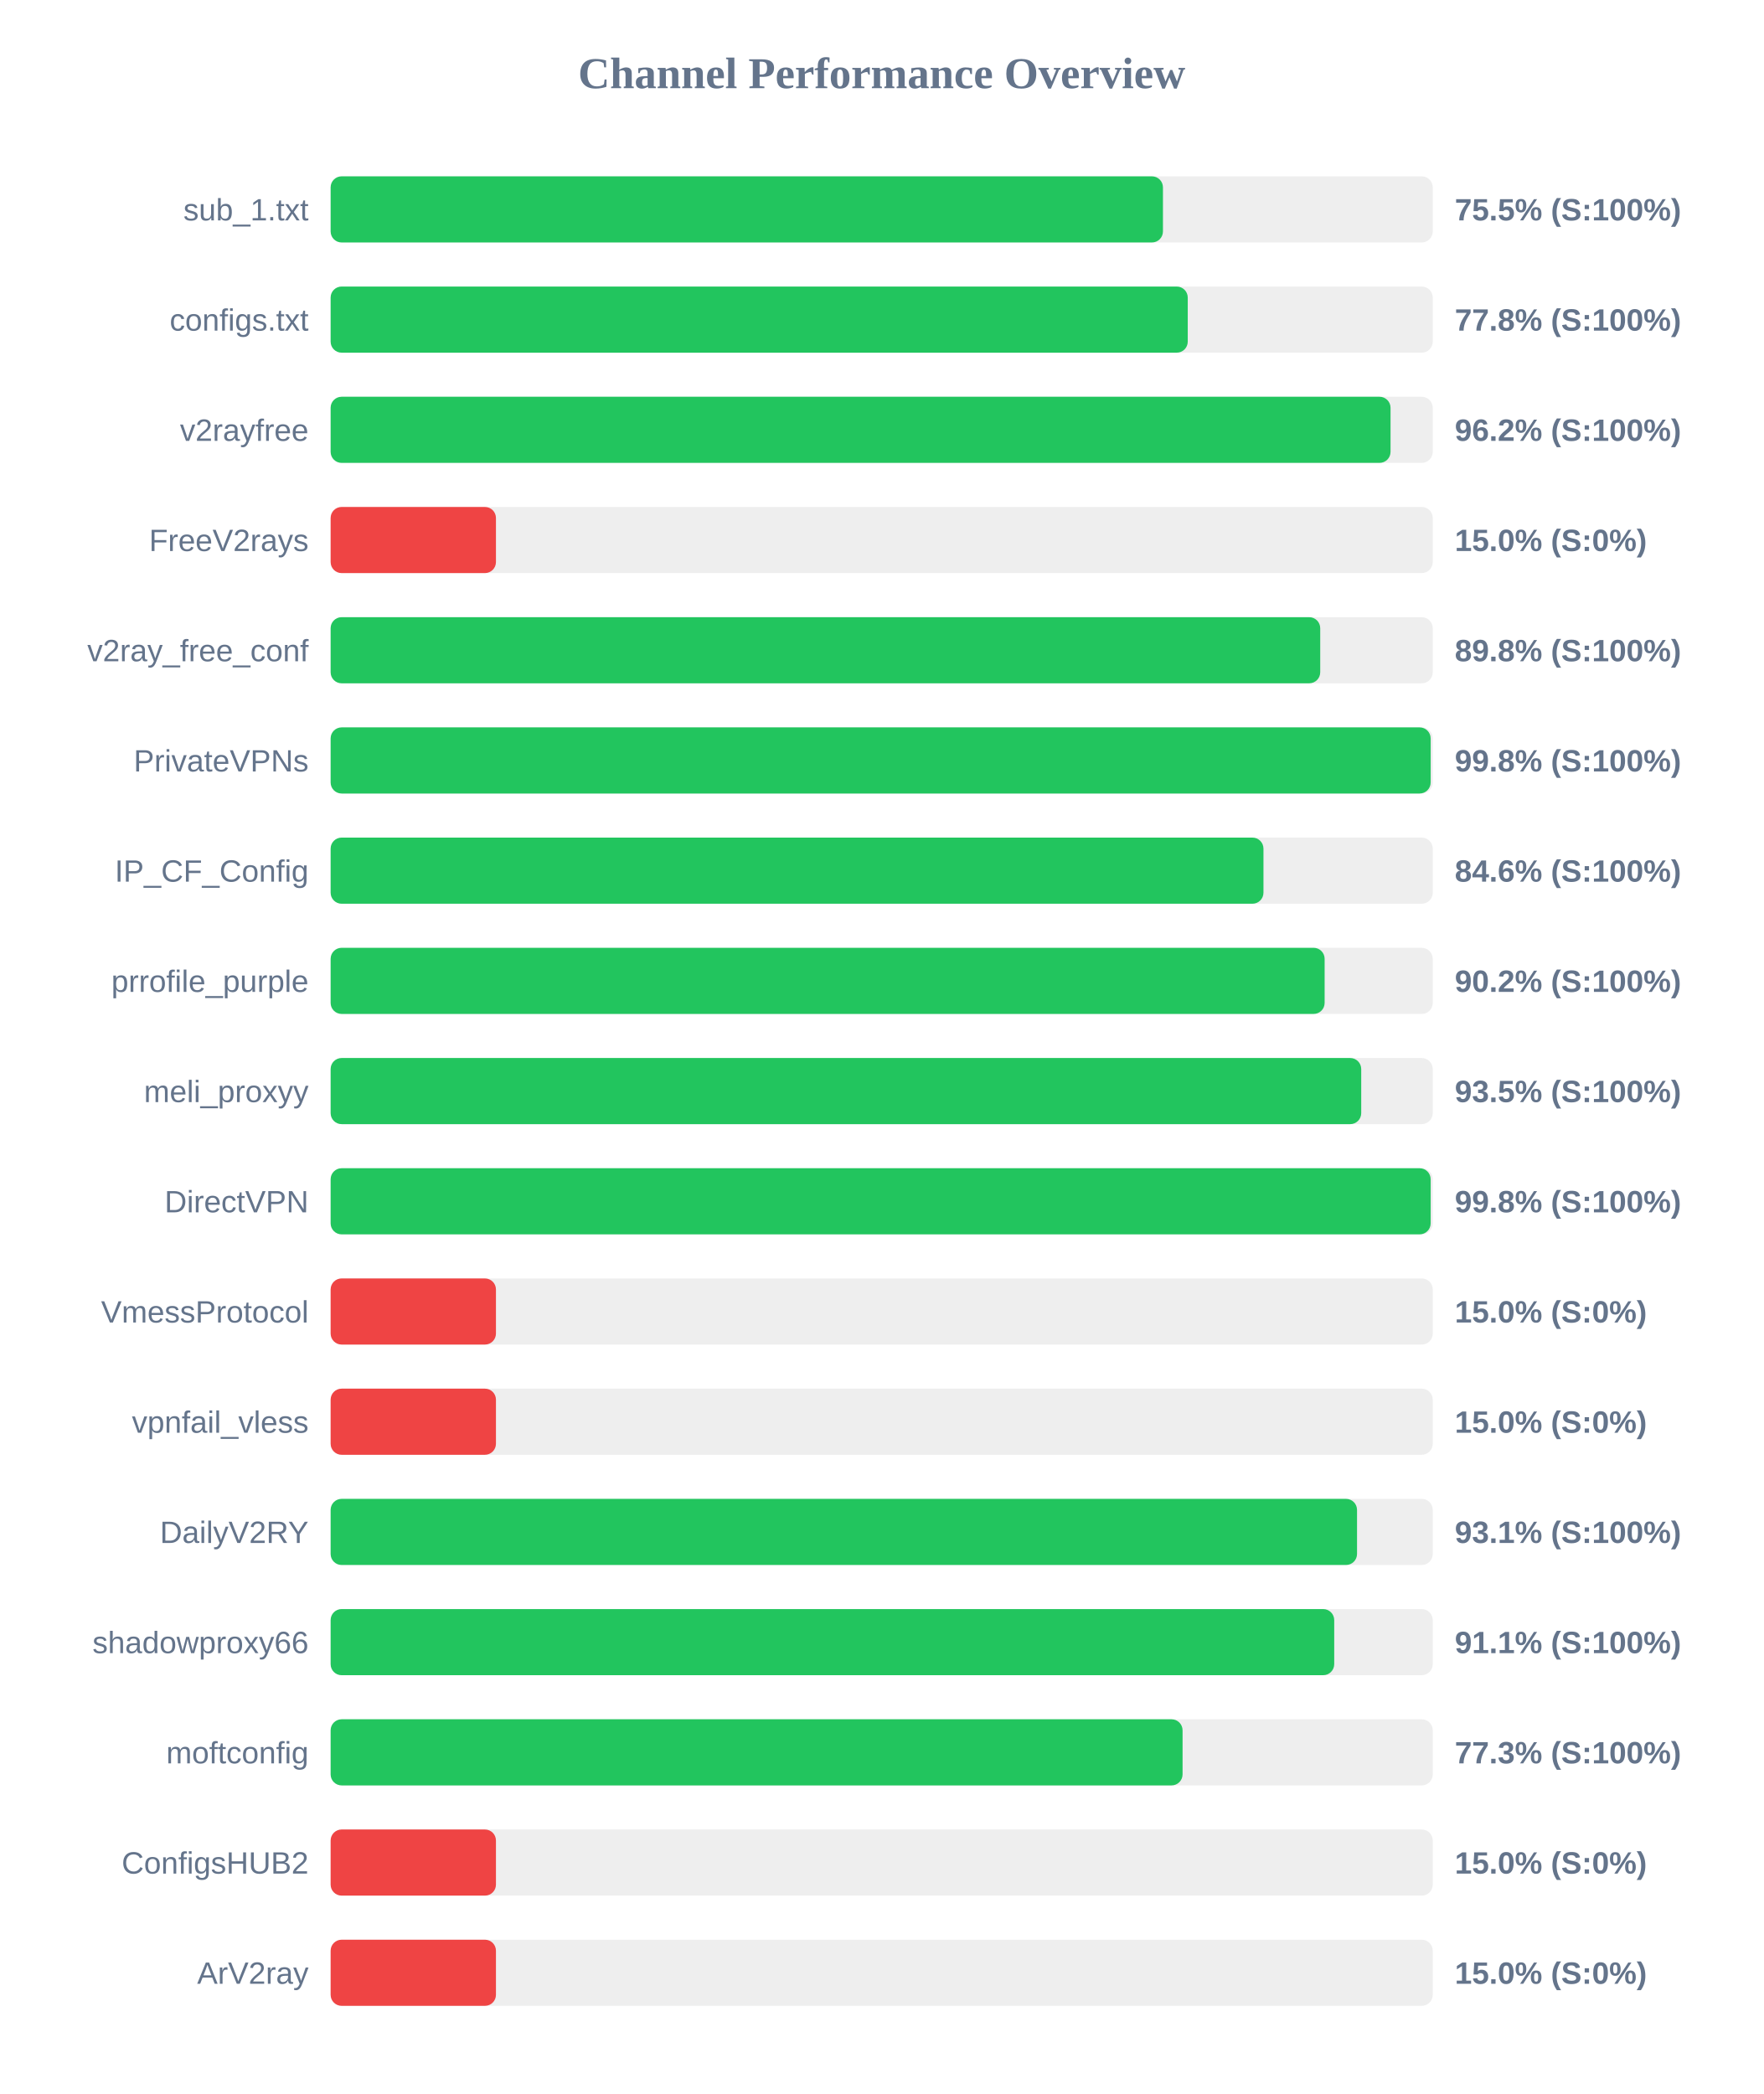
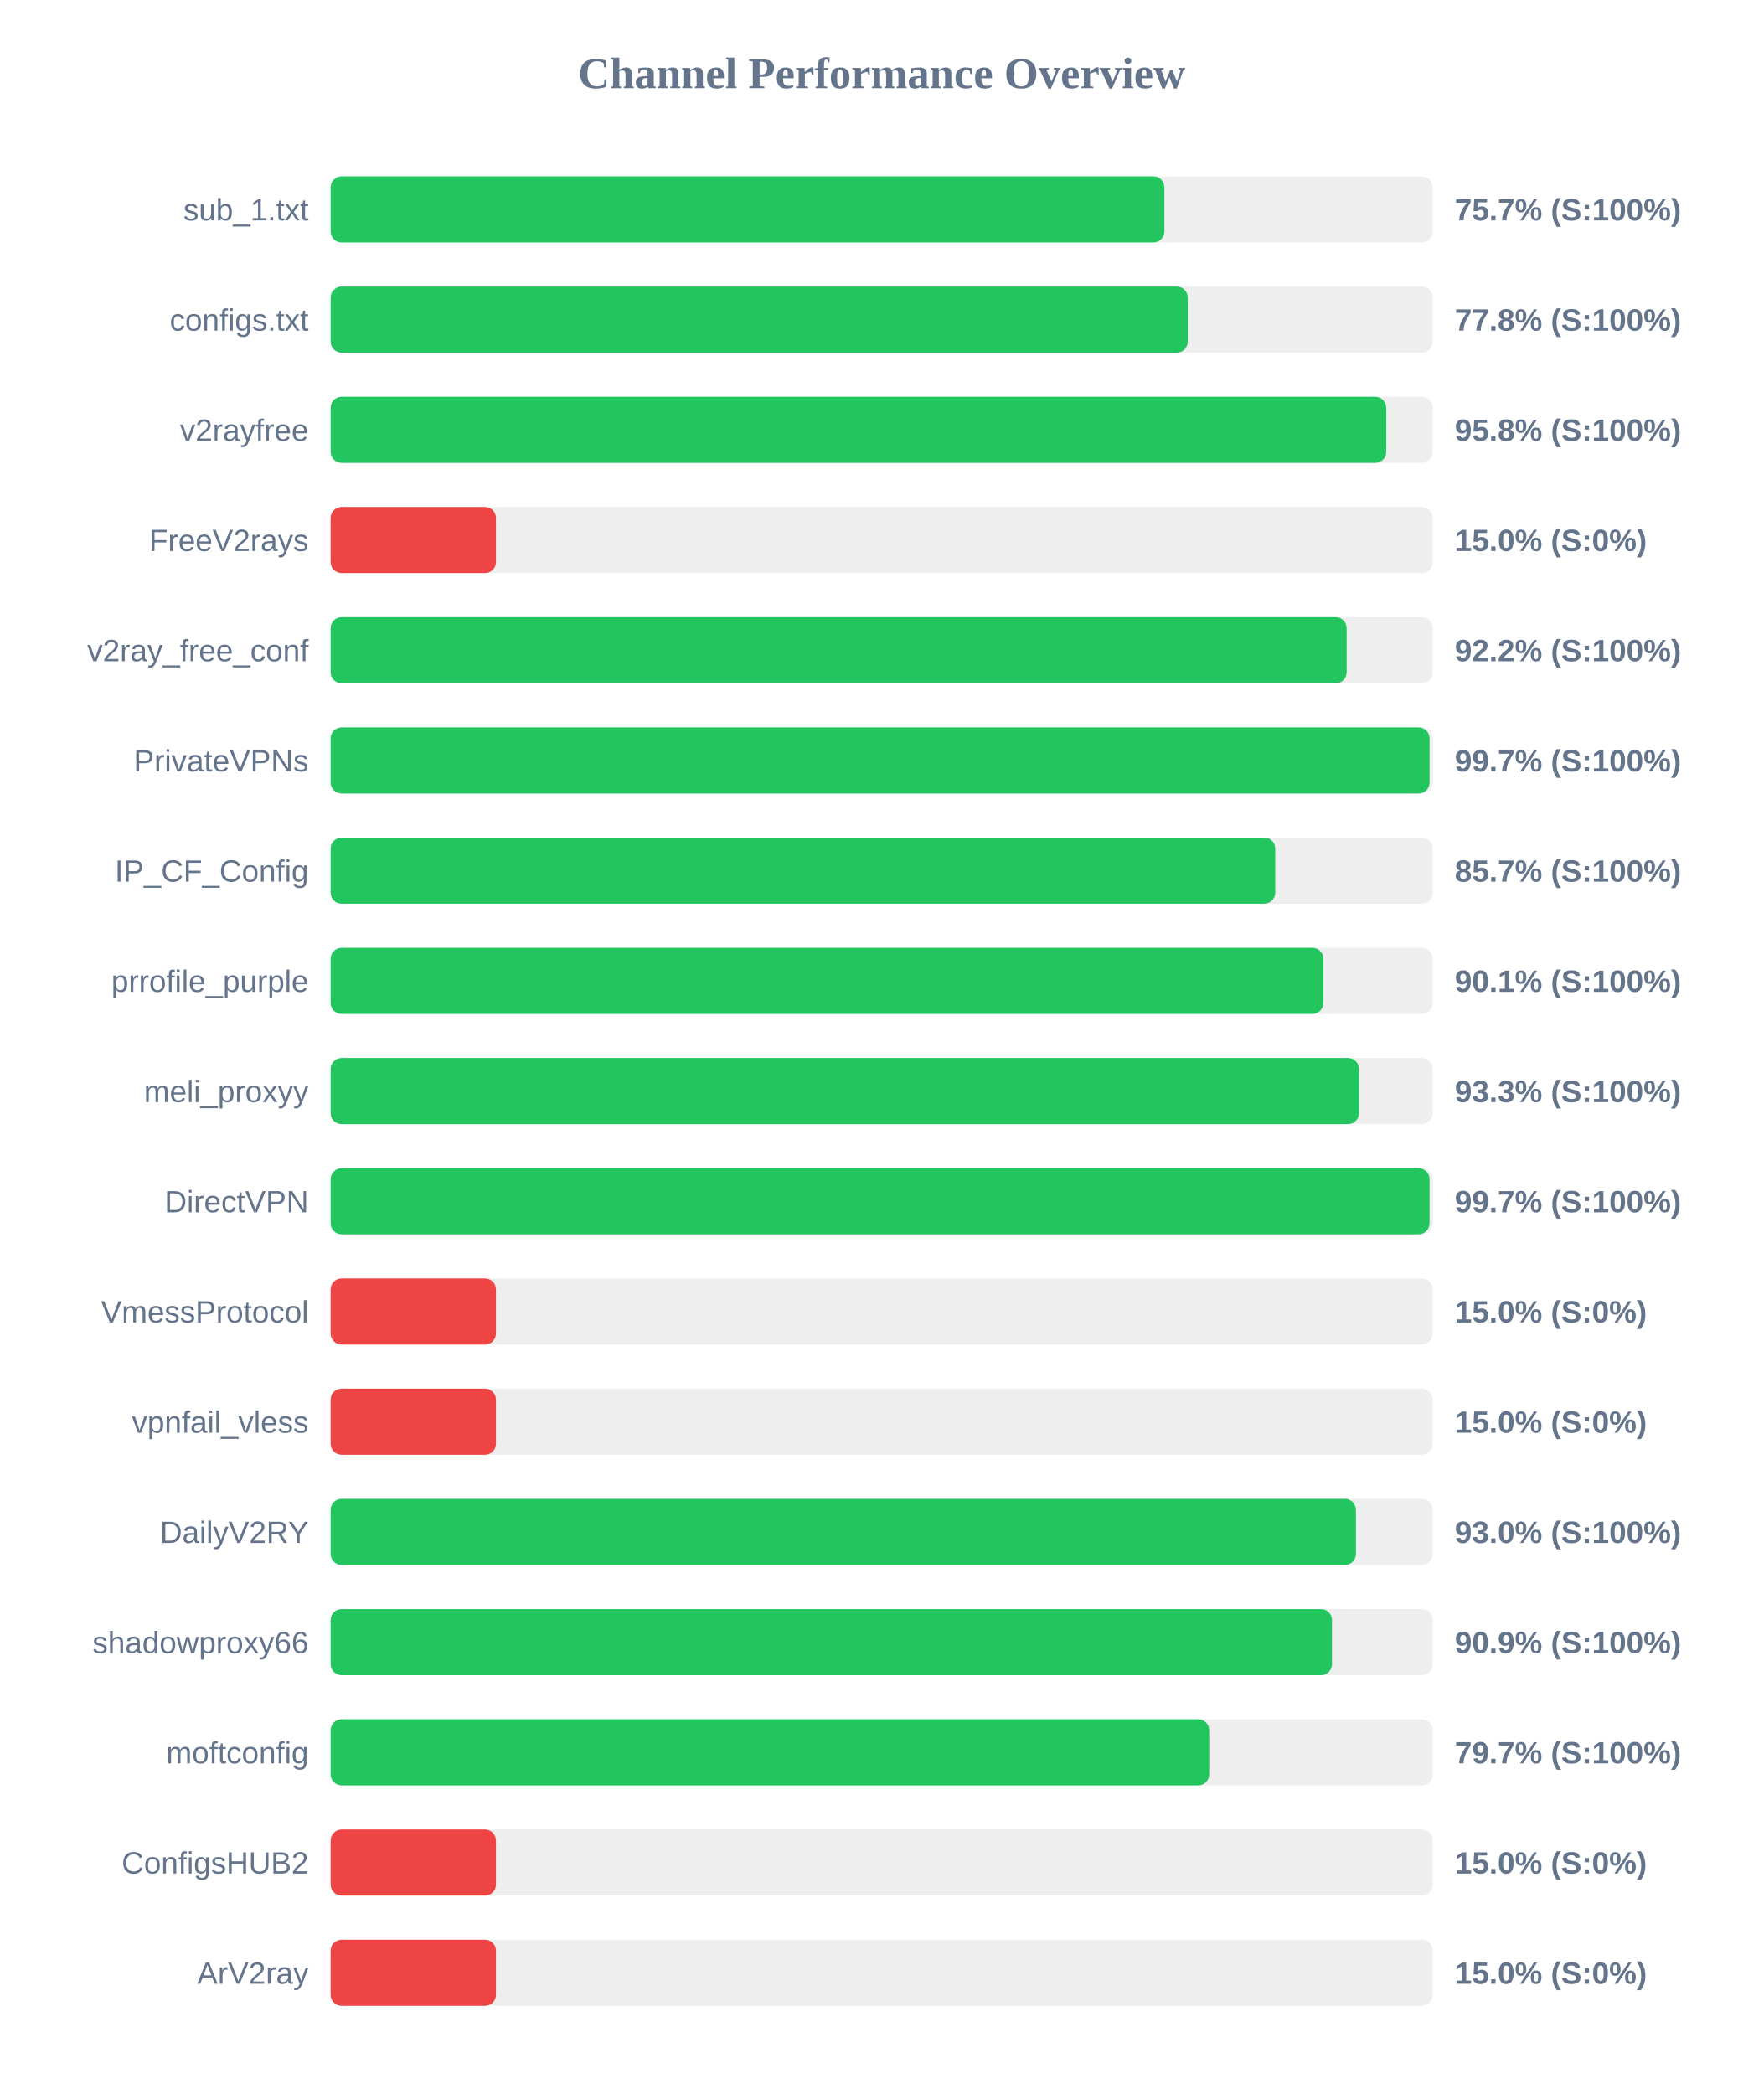
<svg xmlns="http://www.w3.org/2000/svg" width="800" height="950" version="1.1">
  <style>
        .row { font: 14px Arial; fill: #64748b; }
        .score { font: bold 14px Arial; fill: #64748b; }
    </style>
  <text x="400" y="40" text-anchor="middle" font-size="20px" font-weight="bold" fill="#64748b">Channel Performance Overview</text>
  <rect x="150" y="80" width="500" height="30" fill="#eee" rx="5" />
-   <rect x="150" y="80" width="377.6" height="30" fill="#22c55e" rx="5" />
+   <rect x="150" y="80" width="378.25" height="30" fill="#22c55e" rx="5" />
  <text x="140" y="100" text-anchor="end" class="row">sub_1.txt</text>
-   <text x="660" y="100" text-anchor="start" class="score">75.5% (S:100%)</text>
+   <text x="660" y="100" text-anchor="start" class="score">75.7% (S:100%)</text>
  <rect x="150" y="130" width="500" height="30" fill="#eee" rx="5" />
  <rect x="150" y="130" width="388.85" height="30" fill="#22c55e" rx="5" />
  <text x="140" y="150" text-anchor="end" class="row">configs.txt</text>
  <text x="660" y="150" text-anchor="start" class="score">77.8% (S:100%)</text>
  <rect x="150" y="180" width="500" height="30" fill="#eee" rx="5" />
-   <rect x="150" y="180" width="480.85" height="30" fill="#22c55e" rx="5" />
+   <rect x="150" y="180" width="478.9" height="30" fill="#22c55e" rx="5" />
  <text x="140" y="200" text-anchor="end" class="row">v2rayfree</text>
-   <text x="660" y="200" text-anchor="start" class="score">96.2% (S:100%)</text>
+   <text x="660" y="200" text-anchor="start" class="score">95.8% (S:100%)</text>
  <rect x="150" y="230" width="500" height="30" fill="#eee" rx="5" />
  <rect x="150" y="230" width="75.0" height="30" fill="#ef4444" rx="5" />
  <text x="140" y="250" text-anchor="end" class="row">FreeV2rays</text>
  <text x="660" y="250" text-anchor="start" class="score">15.0% (S:0%)</text>
  <rect x="150" y="280" width="500" height="30" fill="#eee" rx="5" />
-   <rect x="150" y="280" width="448.95" height="30" fill="#22c55e" rx="5" />
+   <rect x="150" y="280" width="460.95" height="30" fill="#22c55e" rx="5" />
  <text x="140" y="300" text-anchor="end" class="row">v2ray_free_conf</text>
-   <text x="660" y="300" text-anchor="start" class="score">89.8% (S:100%)</text>
+   <text x="660" y="300" text-anchor="start" class="score">92.2% (S:100%)</text>
  <rect x="150" y="330" width="500" height="30" fill="#eee" rx="5" />
-   <rect x="150" y="330" width="499.05" height="30" fill="#22c55e" rx="5" />
+   <rect x="150" y="330" width="498.55" height="30" fill="#22c55e" rx="5" />
  <text x="140" y="350" text-anchor="end" class="row">PrivateVPNs</text>
-   <text x="660" y="350" text-anchor="start" class="score">99.8% (S:100%)</text>
+   <text x="660" y="350" text-anchor="start" class="score">99.7% (S:100%)</text>
  <rect x="150" y="380" width="500" height="30" fill="#eee" rx="5" />
-   <rect x="150" y="380" width="423.2" height="30" fill="#22c55e" rx="5" />
+   <rect x="150" y="380" width="428.55" height="30" fill="#22c55e" rx="5" />
  <text x="140" y="400" text-anchor="end" class="row">IP_CF_Config</text>
-   <text x="660" y="400" text-anchor="start" class="score">84.6% (S:100%)</text>
+   <text x="660" y="400" text-anchor="start" class="score">85.7% (S:100%)</text>
  <rect x="150" y="430" width="500" height="30" fill="#eee" rx="5" />
-   <rect x="150" y="430" width="450.95" height="30" fill="#22c55e" rx="5" />
+   <rect x="150" y="430" width="450.4" height="30" fill="#22c55e" rx="5" />
  <text x="140" y="450" text-anchor="end" class="row">prrofile_purple</text>
-   <text x="660" y="450" text-anchor="start" class="score">90.2% (S:100%)</text>
+   <text x="660" y="450" text-anchor="start" class="score">90.1% (S:100%)</text>
  <rect x="150" y="480" width="500" height="30" fill="#eee" rx="5" />
-   <rect x="150" y="480" width="467.55" height="30" fill="#22c55e" rx="5" />
+   <rect x="150" y="480" width="466.55" height="30" fill="#22c55e" rx="5" />
  <text x="140" y="500" text-anchor="end" class="row">meli_proxyy</text>
-   <text x="660" y="500" text-anchor="start" class="score">93.5% (S:100%)</text>
+   <text x="660" y="500" text-anchor="start" class="score">93.3% (S:100%)</text>
  <rect x="150" y="530" width="500" height="30" fill="#eee" rx="5" />
-   <rect x="150" y="530" width="499.05" height="30" fill="#22c55e" rx="5" />
+   <rect x="150" y="530" width="498.55" height="30" fill="#22c55e" rx="5" />
  <text x="140" y="550" text-anchor="end" class="row">DirectVPN</text>
-   <text x="660" y="550" text-anchor="start" class="score">99.8% (S:100%)</text>
+   <text x="660" y="550" text-anchor="start" class="score">99.7% (S:100%)</text>
  <rect x="150" y="580" width="500" height="30" fill="#eee" rx="5" />
  <rect x="150" y="580" width="75.0" height="30" fill="#ef4444" rx="5" />
  <text x="140" y="600" text-anchor="end" class="row">VmessProtocol</text>
  <text x="660" y="600" text-anchor="start" class="score">15.0% (S:0%)</text>
  <rect x="150" y="630" width="500" height="30" fill="#eee" rx="5" />
  <rect x="150" y="630" width="75.0" height="30" fill="#ef4444" rx="5" />
  <text x="140" y="650" text-anchor="end" class="row">vpnfail_vless</text>
  <text x="660" y="650" text-anchor="start" class="score">15.0% (S:0%)</text>
  <rect x="150" y="680" width="500" height="30" fill="#eee" rx="5" />
-   <rect x="150" y="680" width="465.65" height="30" fill="#22c55e" rx="5" />
+   <rect x="150" y="680" width="465.15" height="30" fill="#22c55e" rx="5" />
  <text x="140" y="700" text-anchor="end" class="row">DailyV2RY</text>
-   <text x="660" y="700" text-anchor="start" class="score">93.1% (S:100%)</text>
+   <text x="660" y="700" text-anchor="start" class="score">93.0% (S:100%)</text>
  <rect x="150" y="730" width="500" height="30" fill="#eee" rx="5" />
-   <rect x="150" y="730" width="455.3" height="30" fill="#22c55e" rx="5" />
+   <rect x="150" y="730" width="454.3" height="30" fill="#22c55e" rx="5" />
  <text x="140" y="750" text-anchor="end" class="row">shadowproxy66</text>
-   <text x="660" y="750" text-anchor="start" class="score">91.1% (S:100%)</text>
+   <text x="660" y="750" text-anchor="start" class="score">90.9% (S:100%)</text>
  <rect x="150" y="780" width="500" height="30" fill="#eee" rx="5" />
-   <rect x="150" y="780" width="386.5" height="30" fill="#22c55e" rx="5" />
+   <rect x="150" y="780" width="398.6" height="30" fill="#22c55e" rx="5" />
  <text x="140" y="800" text-anchor="end" class="row">moftconfig</text>
-   <text x="660" y="800" text-anchor="start" class="score">77.3% (S:100%)</text>
+   <text x="660" y="800" text-anchor="start" class="score">79.7% (S:100%)</text>
  <rect x="150" y="830" width="500" height="30" fill="#eee" rx="5" />
  <rect x="150" y="830" width="75.0" height="30" fill="#ef4444" rx="5" />
  <text x="140" y="850" text-anchor="end" class="row">ConfigsHUB2</text>
  <text x="660" y="850" text-anchor="start" class="score">15.0% (S:0%)</text>
  <rect x="150" y="880" width="500" height="30" fill="#eee" rx="5" />
  <rect x="150" y="880" width="75.0" height="30" fill="#ef4444" rx="5" />
  <text x="140" y="900" text-anchor="end" class="row">ArV2ray</text>
  <text x="660" y="900" text-anchor="start" class="score">15.0% (S:0%)</text>
</svg>
